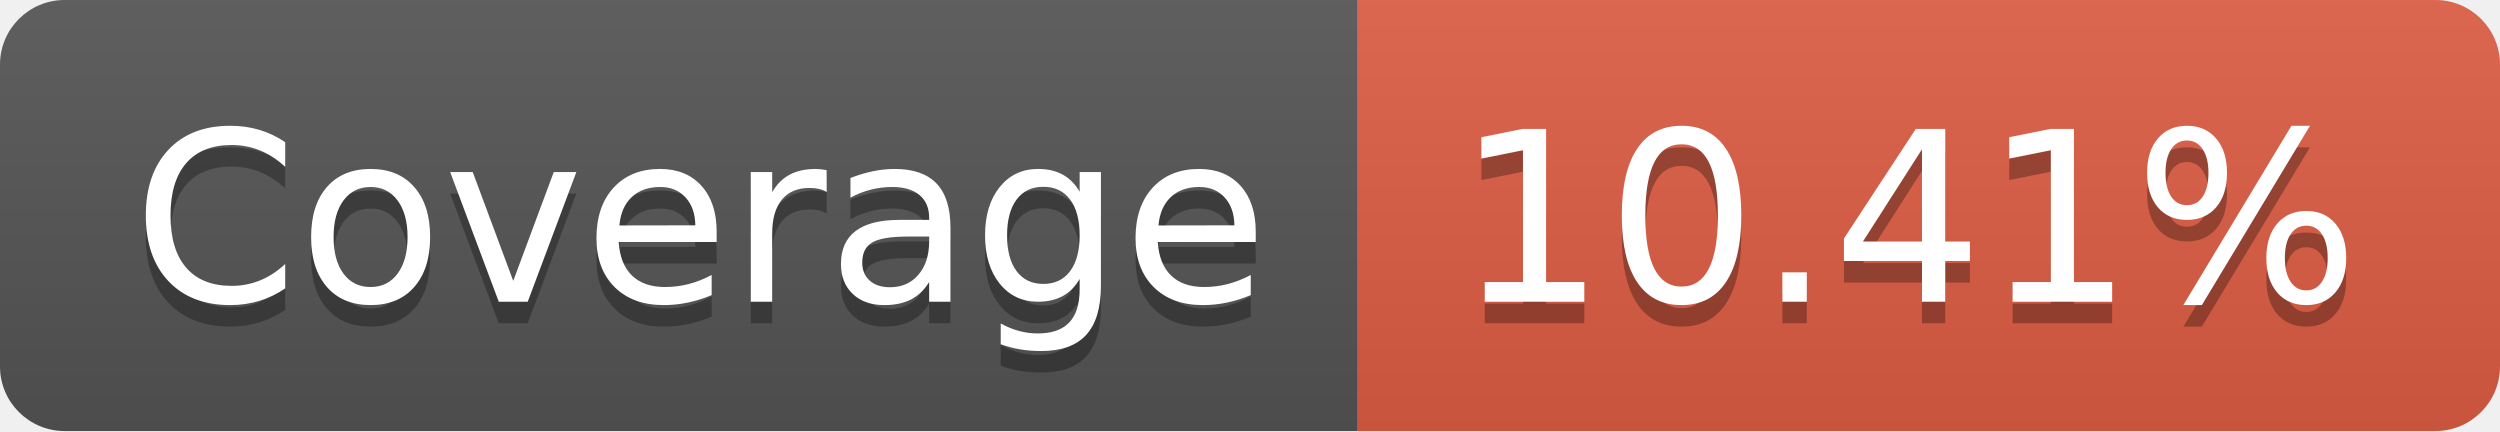
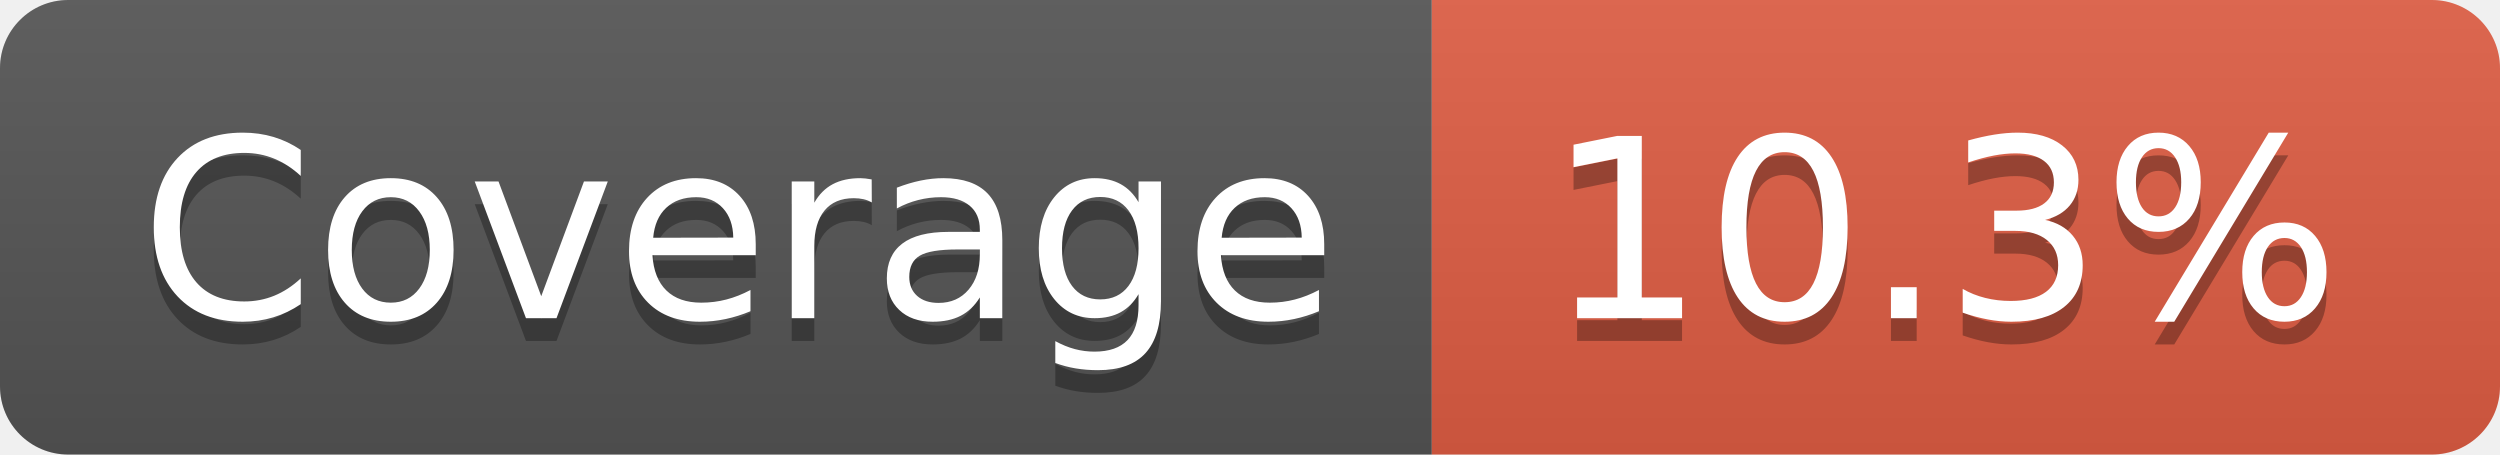
- <svg xmlns="http://www.w3.org/2000/svg" width="116" height="20" role="img" aria-label="Coverage: 10.41%">
+ <svg xmlns="http://www.w3.org/2000/svg" width="110" height="20" role="img" aria-label="Coverage: 10.3%">
  <linearGradient id="s" x2="0" y2="100%">
    <stop offset="0" stop-color="#bbb" stop-opacity=".1" />
    <stop offset="1" stop-opacity=".1" />
  </linearGradient>
  <clipPath id="r">
-     <rect width="116" height="20" rx="3" fill="#fff" />
+     <rect width="110" height="20" rx="3" fill="#fff" />
  </clipPath>
  <g clip-path="url(#r)">
    <rect width="63" height="20" fill="#555" />
-     <rect x="63" width="53" height="20" fill="#e05d44" />
-     <rect width="116" height="20" fill="url(#s)" />
+     <rect x="63" width="47" height="20" fill="#e05d44" />
+     <rect width="110" height="20" fill="url(#s)" />
  </g>
  <g fill="#fff" text-anchor="middle" font-family="Verdana,Geneva,DejaVu Sans,sans-serif" text-rendering="geometricPrecision" font-size="110">
    <text aria-hidden="true" x="325" y="150" fill="#010101" fill-opacity=".3" transform="scale(.1)" textLength="530">Coverage</text>
    <text x="325" y="140" transform="scale(.1)" fill="#fff" textLength="530">Coverage</text>
-     <text aria-hidden="true" x="885" y="150" fill="#010101" fill-opacity=".3" transform="scale(.1)" textLength="430">10.41%</text>
-     <text x="885" y="140" transform="scale(.1)" fill="#fff" textLength="430">10.41%</text>
+     <text aria-hidden="true" x="855" y="150" fill="#010101" fill-opacity=".3" transform="scale(.1)" textLength="370">10.3%</text>
+     <text x="855" y="140" transform="scale(.1)" fill="#fff" textLength="370">10.3%</text>
  </g>
</svg>
